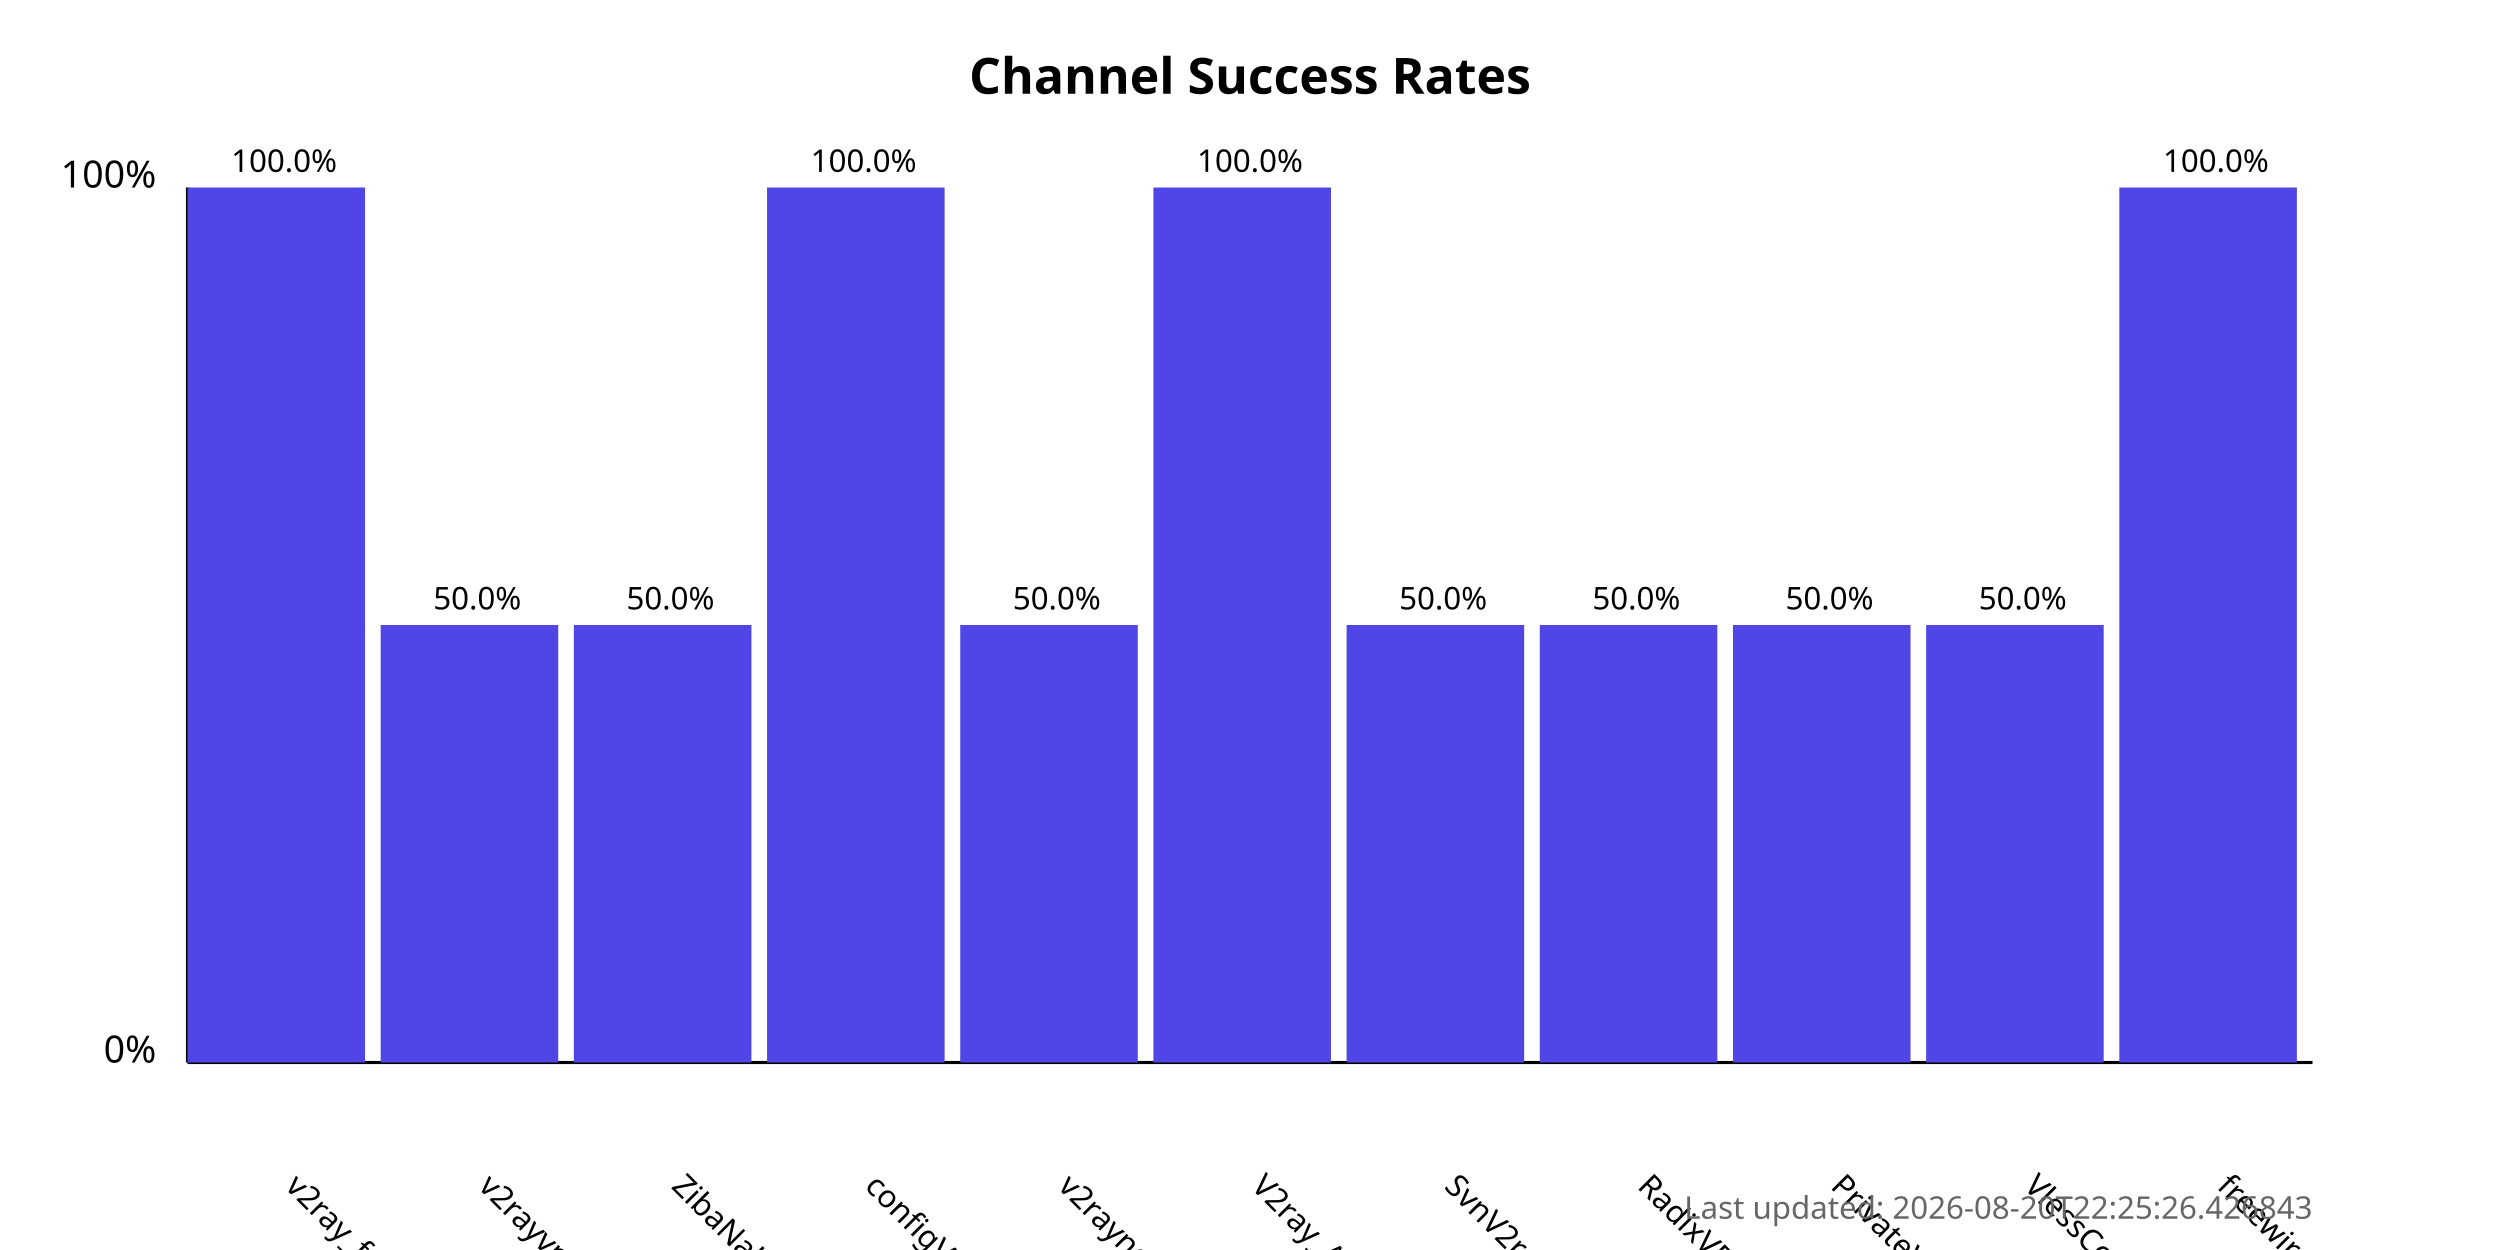
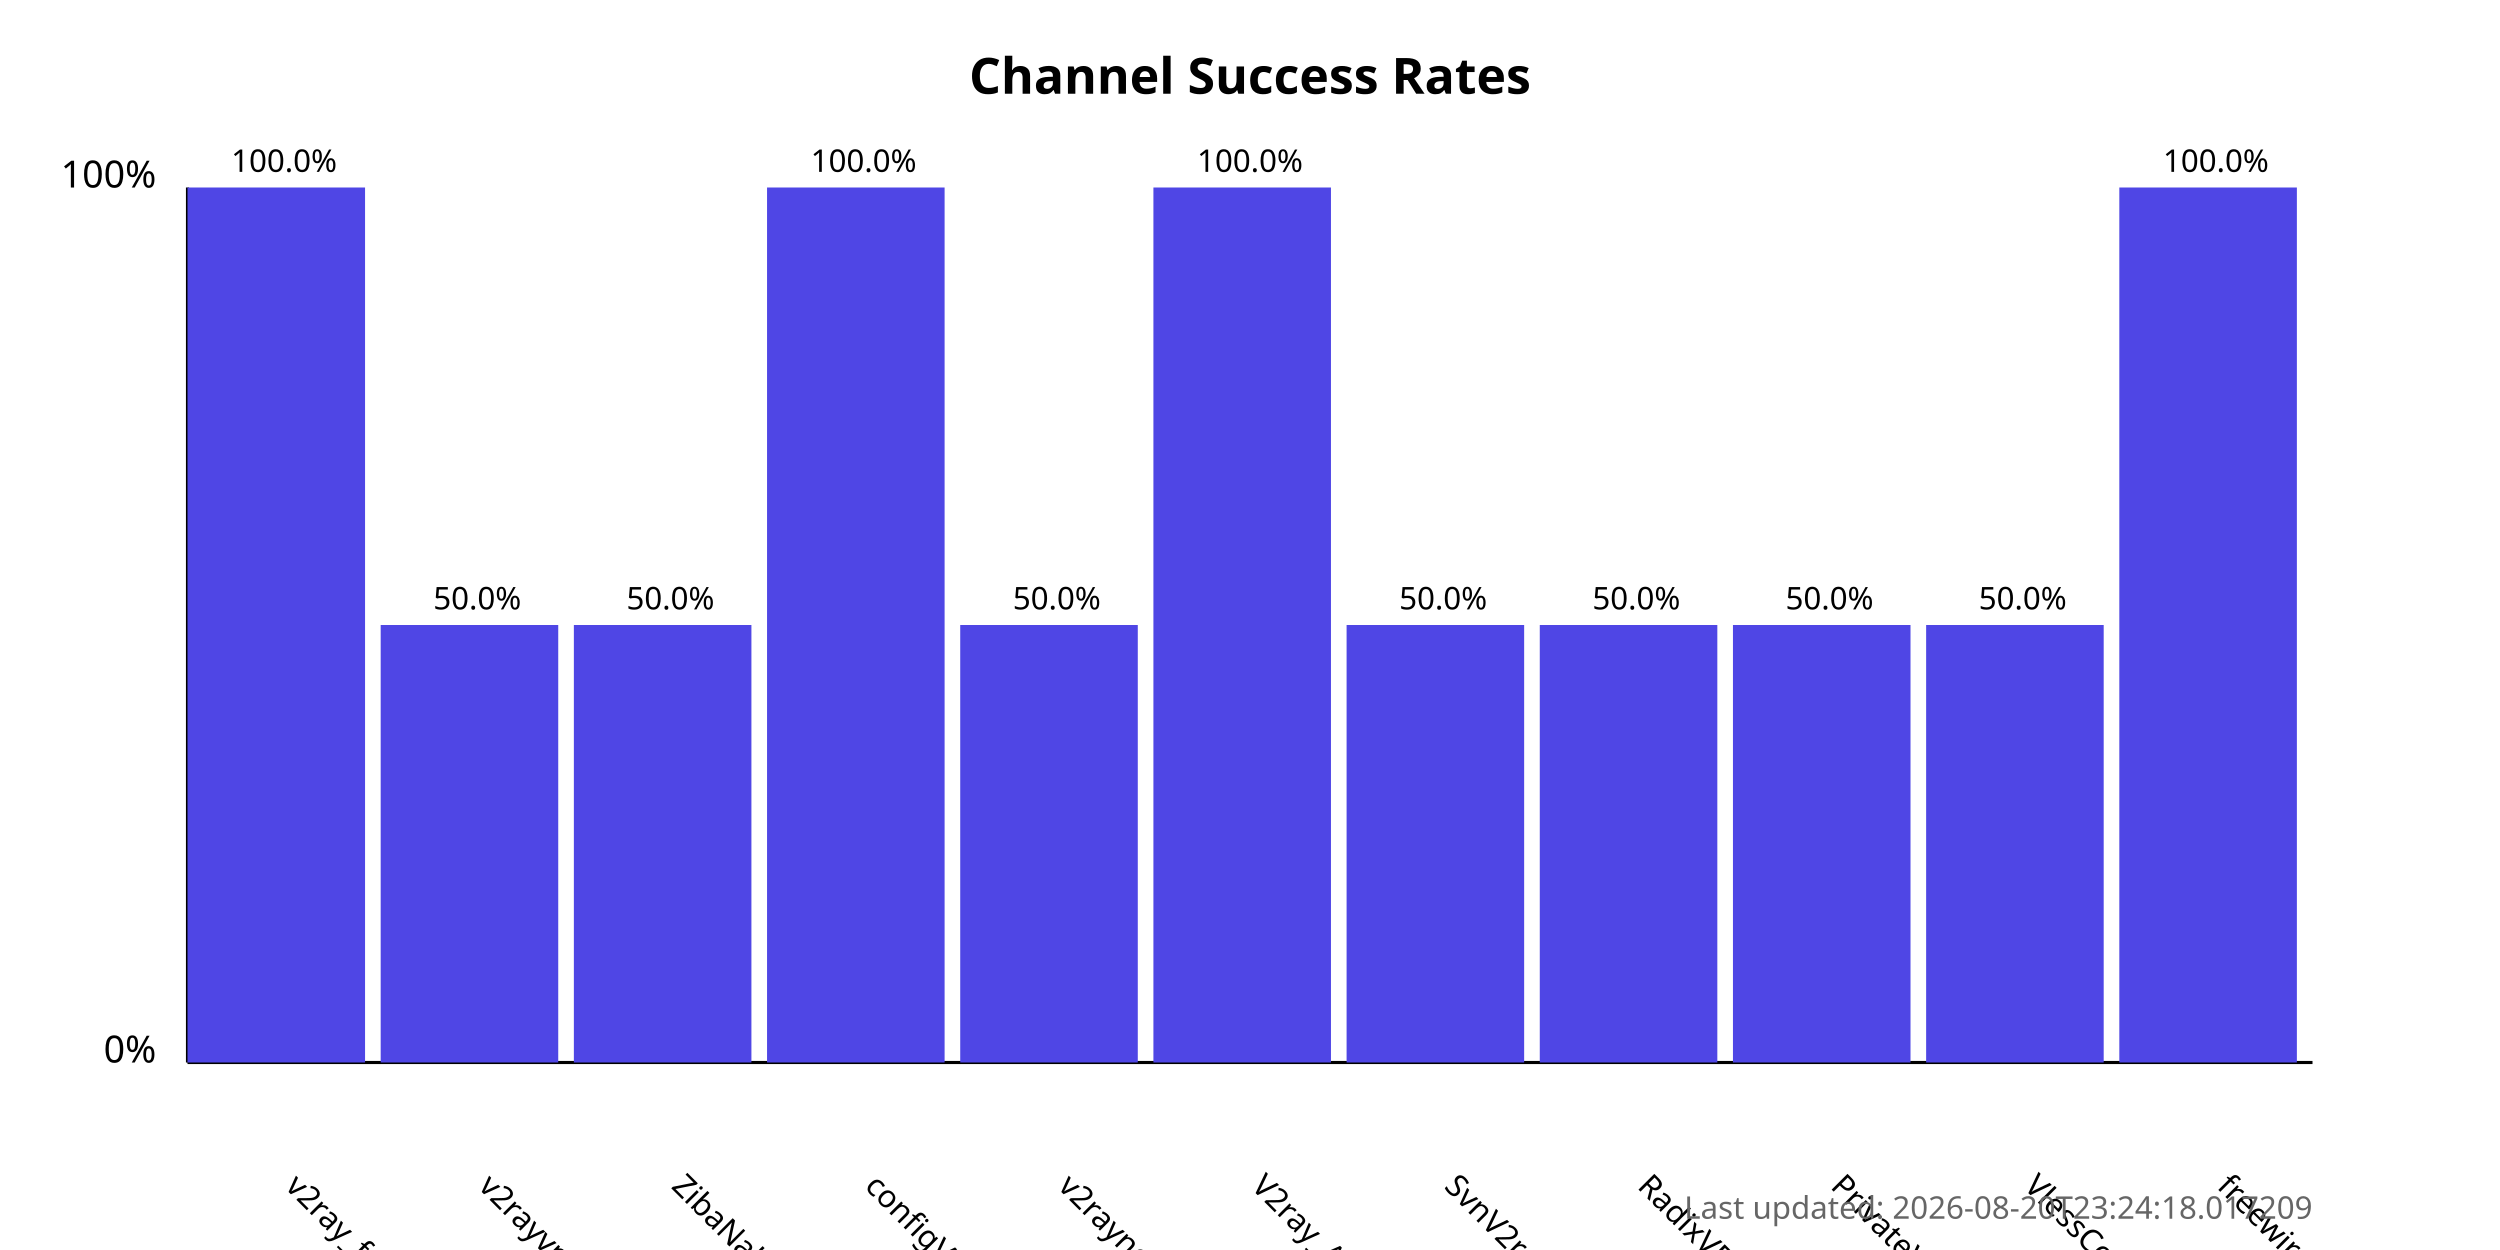
<svg xmlns="http://www.w3.org/2000/svg" width="800" height="400">
  <style>
            .chart-title { font: bold 16px sans-serif; }
            .axis-label { font: 12px sans-serif; }
            .tick-label { font: 10px sans-serif; }
            .bar { fill: #4f46e5; }
            .bar:hover { fill: #6366f1; }
            .timestamp { font: 10px sans-serif; fill: #666; }
        </style>
  <text x="400.0" y="30" text-anchor="middle" class="chart-title">
            Channel Success Rates
        </text>
  <line x1="60" y1="340" x2="60" y2="60" stroke="black" stroke-width="1" />
  <line x1="60" y1="340" x2="740" y2="340" stroke="black" stroke-width="1" />
  <text x="50" y="340" text-anchor="end" class="axis-label">0%</text>
  <text x="50" y="60" text-anchor="end" class="axis-label">100%</text>
  <g>
    <rect x="60" y="60.0" width="56.818" height="280.0" class="bar" />
    <text x="90.909" y="380" transform="rotate(45, 90.90909, 380)" text-anchor="start" class="tick-label">
                v2ray_free_conf
            </text>
    <text x="90.909" y="55.0" text-anchor="middle" class="tick-label">
                100.0%
            </text>
  </g>
  <g>
    <rect x="121.818" y="200.0" width="56.818" height="140.0" class="bar" />
    <text x="152.727" y="380" transform="rotate(45, 152.7273, 380)" text-anchor="start" class="tick-label">
                v2rayvpno
            </text>
    <text x="152.727" y="195.0" text-anchor="middle" class="tick-label">
                50.0%
            </text>
  </g>
  <g>
    <rect x="183.636" y="200.0" width="56.818" height="140.0" class="bar" />
    <text x="214.545" y="380" transform="rotate(45, 214.5455, 380)" text-anchor="start" class="tick-label">
                ZibaNabz
            </text>
    <text x="214.545" y="195.0" text-anchor="middle" class="tick-label">
                50.0%
            </text>
  </g>
  <g>
    <rect x="245.455" y="60.0" width="56.818" height="280.0" class="bar" />
    <text x="276.364" y="380" transform="rotate(45, 276.3636, 380)" text-anchor="start" class="tick-label">
                configV2rayForFree
            </text>
    <text x="276.364" y="55.0" text-anchor="middle" class="tick-label">
                100.0%
            </text>
  </g>
  <g>
    <rect x="307.273" y="200.0" width="56.818" height="140.0" class="bar" />
    <text x="338.182" y="380" transform="rotate(45, 338.1818, 380)" text-anchor="start" class="tick-label">
                v2rayngvpn
            </text>
    <text x="338.182" y="195.0" text-anchor="middle" class="tick-label">
                50.0%
            </text>
  </g>
  <g>
    <rect x="369.091" y="60.0" width="56.818" height="280.0" class="bar" />
    <text x="400.0" y="380" transform="rotate(45, 400.0, 380)" text-anchor="start" class="tick-label">
                V2ray_Alpha
            </text>
    <text x="400.0" y="55.0" text-anchor="middle" class="tick-label">
                100.0%
            </text>
  </g>
  <g>
    <rect x="430.909" y="200.0" width="56.818" height="140.0" class="bar" />
    <text x="461.818" y="380" transform="rotate(45, 461.8182, 380)" text-anchor="start" class="tick-label">
                SvnV2ray
            </text>
    <text x="461.818" y="195.0" text-anchor="middle" class="tick-label">
                50.0%
            </text>
  </g>
  <g>
    <rect x="492.727" y="200.0" width="56.818" height="140.0" class="bar" />
    <text x="523.636" y="380" transform="rotate(45, 523.6364, 380)" text-anchor="start" class="tick-label">
                RadixVPN
            </text>
    <text x="523.636" y="195.0" text-anchor="middle" class="tick-label">
                50.0%
            </text>
  </g>
  <g>
    <rect x="554.545" y="200.0" width="56.818" height="140.0" class="bar" />
    <text x="585.455" y="380" transform="rotate(45, 585.4545, 380)" text-anchor="start" class="tick-label">
                PrivateVPNs
            </text>
    <text x="585.455" y="195.0" text-anchor="middle" class="tick-label">
                50.0%
            </text>
  </g>
  <g>
    <rect x="616.364" y="200.0" width="56.818" height="140.0" class="bar" />
    <text x="647.273" y="380" transform="rotate(45, 647.2727, 380)" text-anchor="start" class="tick-label">
                VlessConfig
            </text>
    <text x="647.273" y="195.0" text-anchor="middle" class="tick-label">
                50.0%
            </text>
  </g>
  <g>
    <rect x="678.182" y="60.0" width="56.818" height="280.0" class="bar" />
    <text x="709.091" y="380" transform="rotate(45, 709.0909, 380)" text-anchor="start" class="tick-label">
                freewireguard
            </text>
    <text x="709.091" y="55.0" text-anchor="middle" class="tick-label">
                100.0%
            </text>
  </g>
  <text x="740" y="390" text-anchor="end" class="timestamp">
-             Last updated: 2026-08-20T22:25:26.426843
+             Last updated: 2026-08-20T23:24:18.017209
        </text>
</svg>
